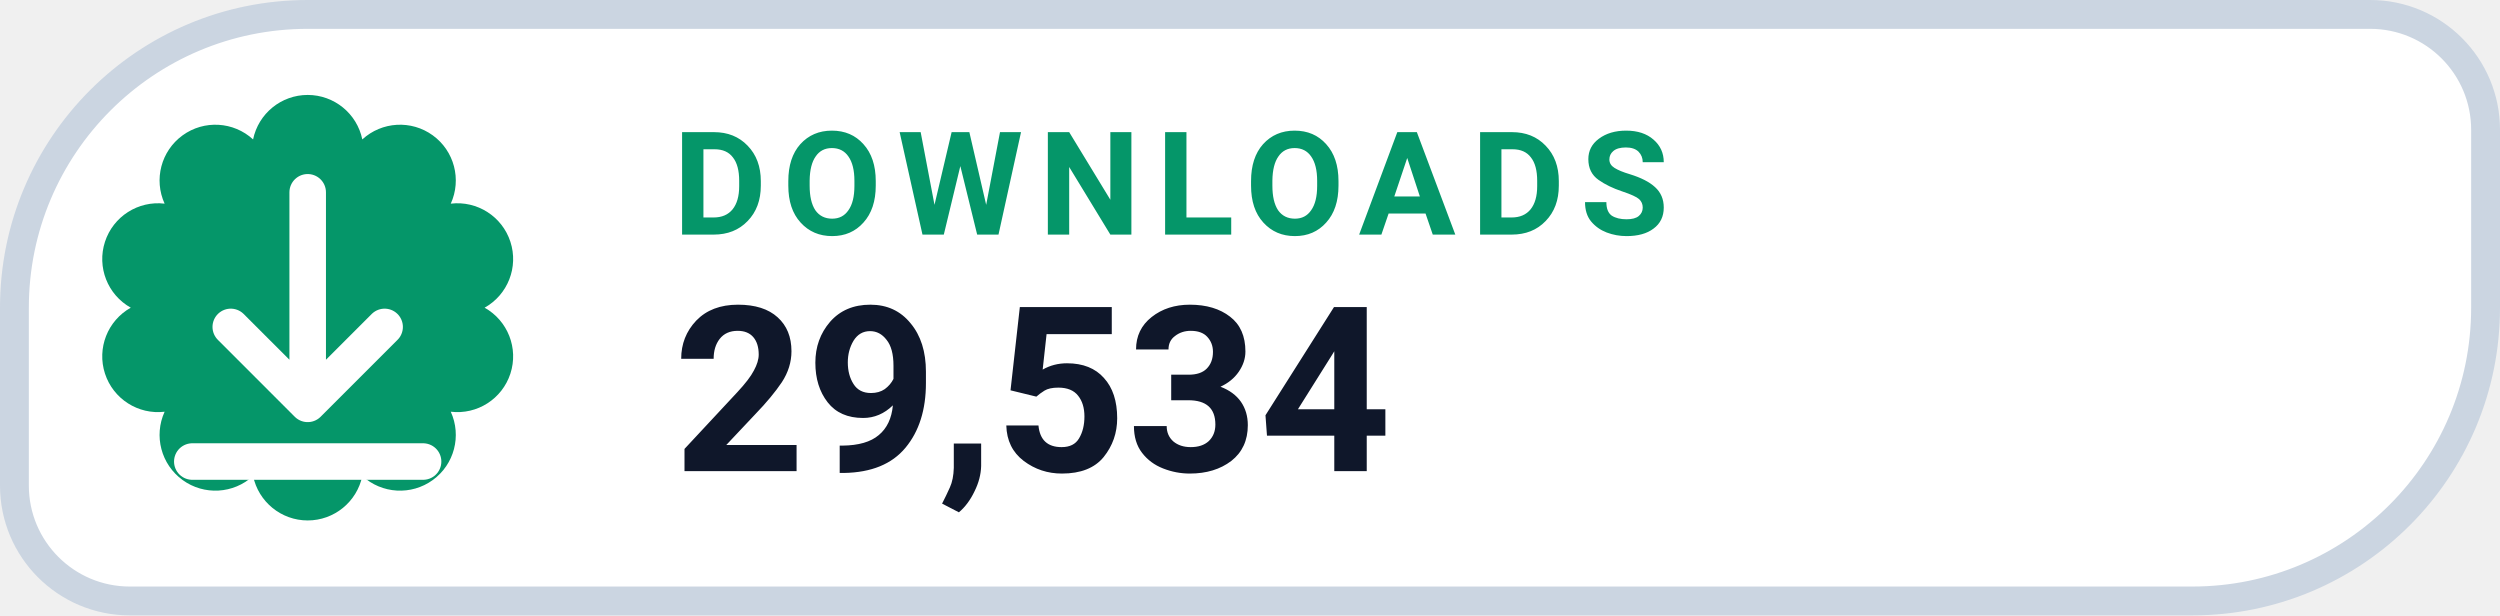
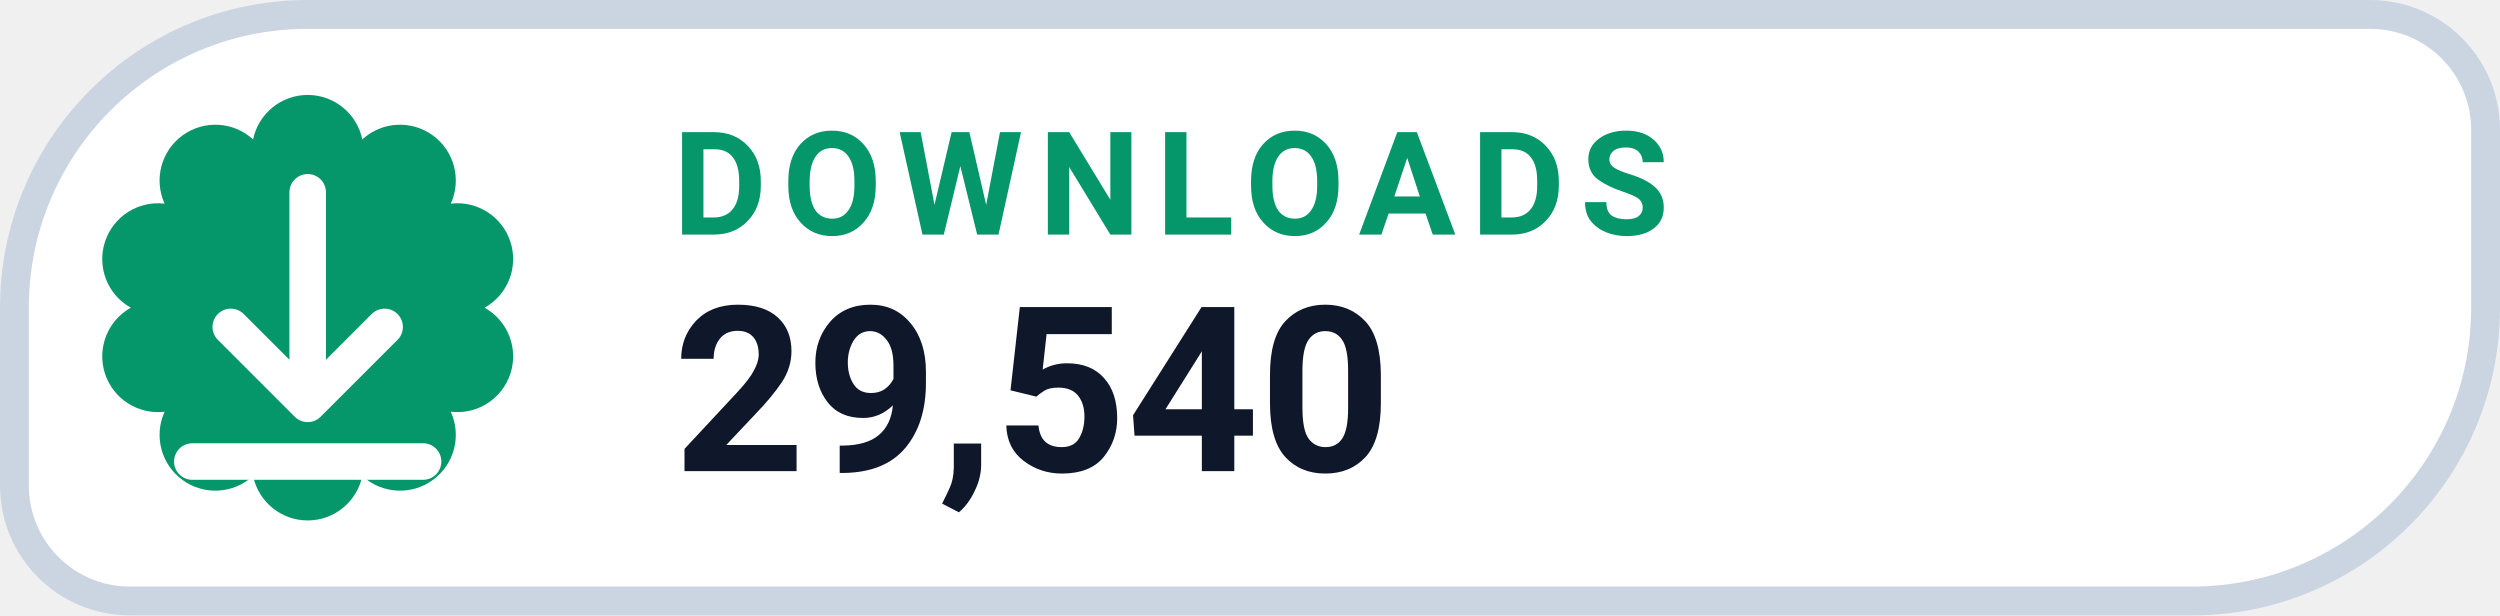
- <svg xmlns="http://www.w3.org/2000/svg" width="130" height="32" viewBox="0 0 130 32" role="img" aria-label="DOWNLOADS 29,534">
+ <svg xmlns="http://www.w3.org/2000/svg" width="130" height="32" viewBox="0 0 130 32" role="img" aria-label="DOWNLOADS 29,540">
  <path d="M 16.00 0.75 H 123.25 A 6.00 6.00 0 0 1 129.25 6.75 V 16.00 A 15.25 15.25 0 0 1 114.00 31.25 H 6.75 A 6.00 6.00 0 0 1 0.75 25.25 V 16.00 A 15.25 15.25 0 0 1 16.00 0.75 Z" fill="#FFFFFF" stroke="#CBD5E1" stroke-width="1.5" />
  <path d="M 13.16 7.25 A 2.90 2.90 0 0 1 18.84 7.25 A 2.90 2.90 0 0 1 23.44 10.59 A 2.90 2.90 0 0 1 25.20 16.00 A 2.90 2.90 0 0 1 23.44 21.41 A 2.90 2.90 0 0 1 18.84 24.75 A 2.90 2.90 0 0 1 13.16 24.75 A 2.90 2.90 0 0 1 8.56 21.41 A 2.90 2.90 0 0 1 6.80 16.00 A 2.90 2.90 0 0 1 8.56 10.59 A 2.90 2.90 0 0 1 13.16 7.25 Z" fill="#059669" />
  <g transform="translate(16 16)" style="color:#FFFFFF;">
    <path d="M0 -6 v11 m0 0 l4 -4 m-4 4 l-4 -4 M-6 8 h12" fill="none" stroke="currentColor" stroke-width="1.9" stroke-linecap="round" stroke-linejoin="round" />
  </g>
  <text x="35" y="12.2" fill="#059669" font-family="-apple-system,BlinkMacSystemFont,'Segoe UI',Roboto,Helvetica,Arial,sans-serif" font-size="7.5" font-weight="700" letter-spacing=".8">DOWNLOADS</text>
-   <text x="35" y="24.5" fill="#0F172A" font-family="-apple-system,BlinkMacSystemFont,'Segoe UI',Roboto,Helvetica,Arial,sans-serif" font-size="12" font-weight="750">29,534</text>
+   <text x="35" y="24.5" fill="#0F172A" font-family="-apple-system,BlinkMacSystemFont,'Segoe UI',Roboto,Helvetica,Arial,sans-serif" font-size="12" font-weight="750">29,540</text>
</svg>
